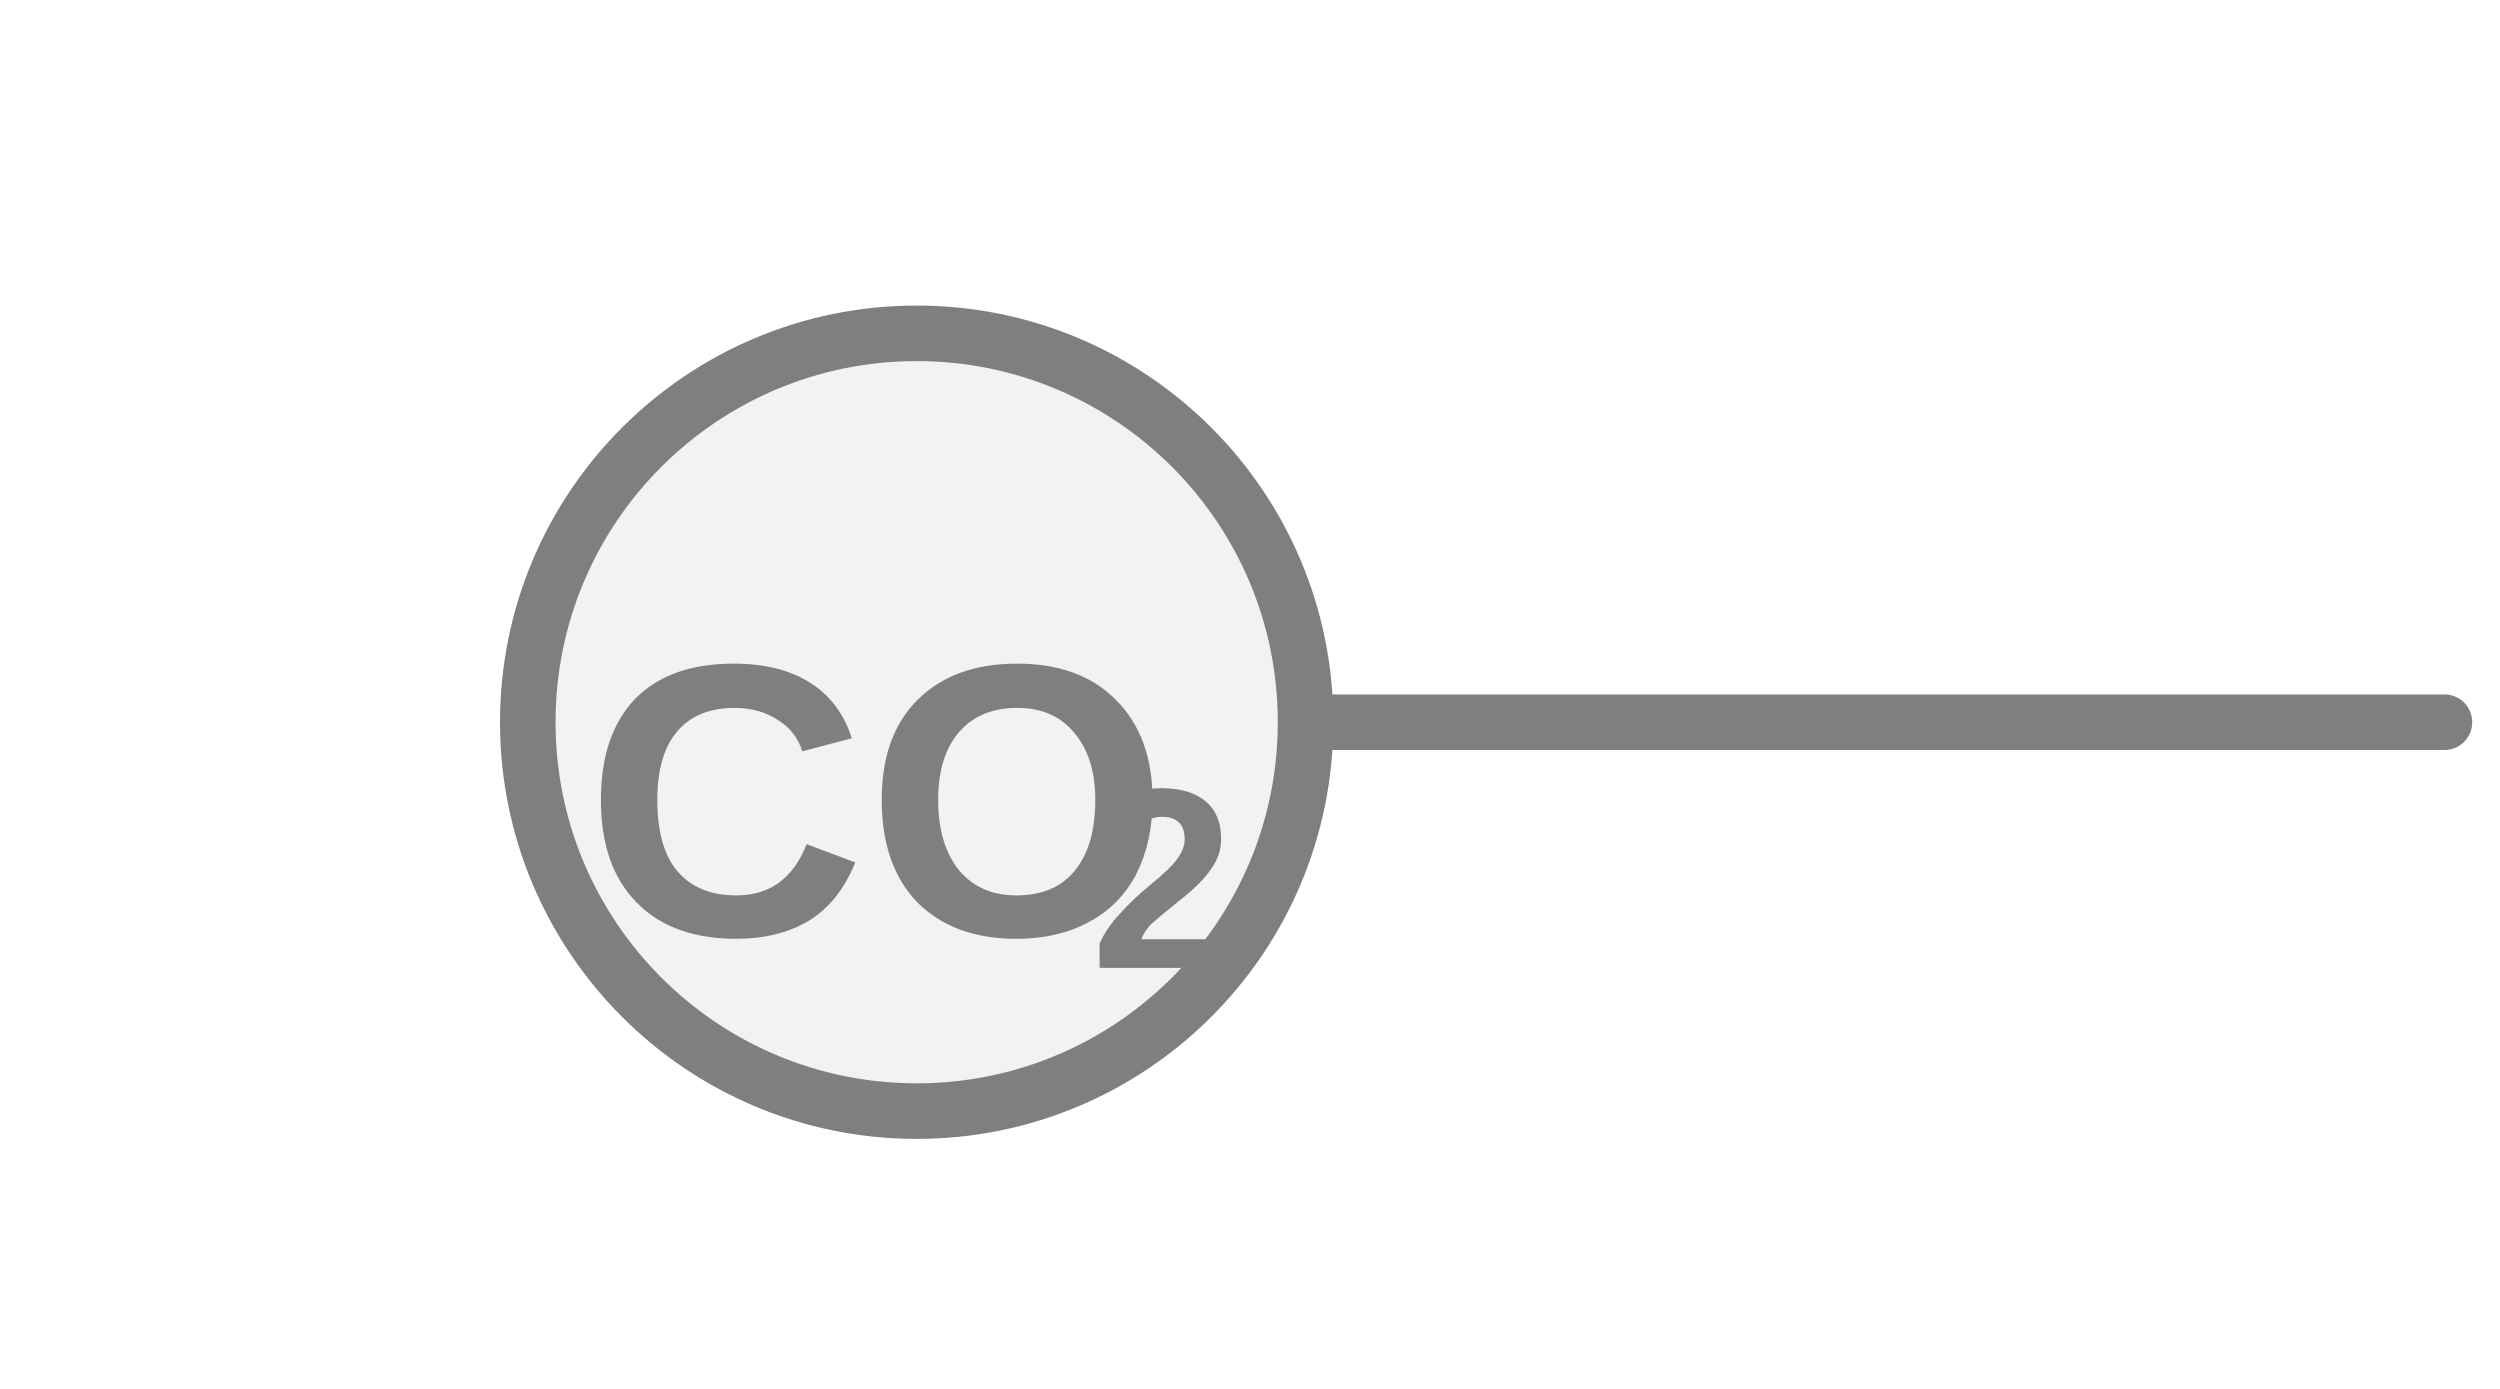
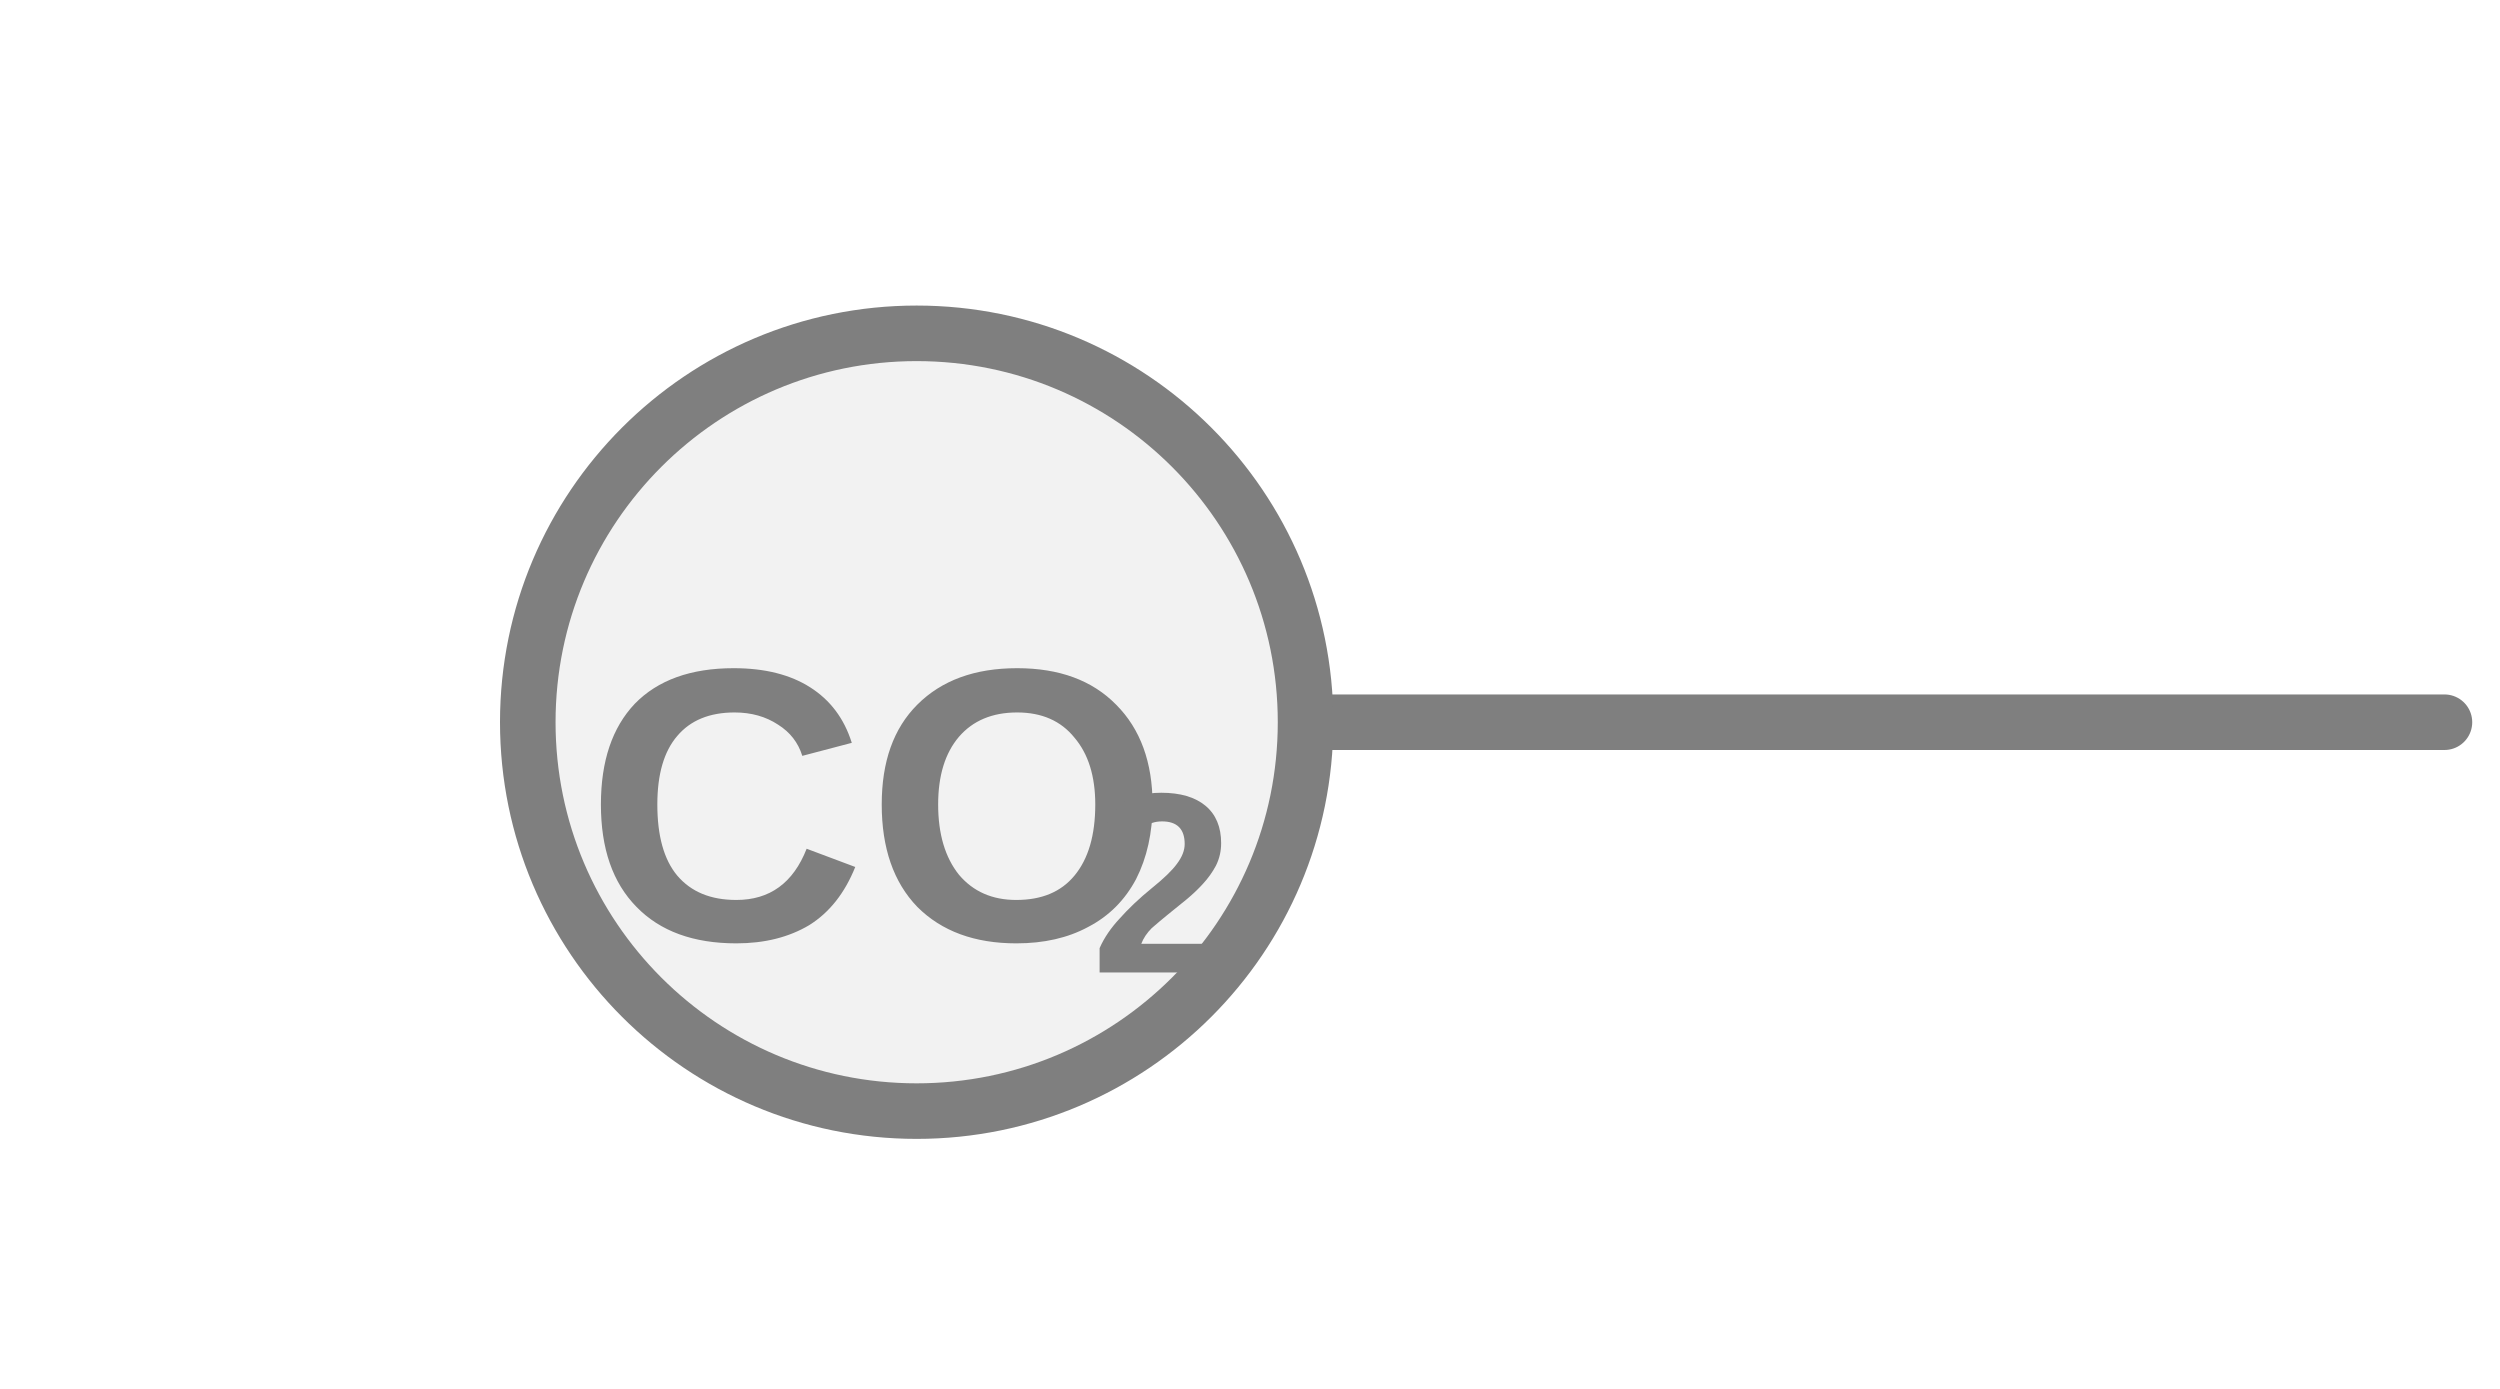
<svg xmlns="http://www.w3.org/2000/svg" width="45px" height="25px" viewBox="0 0 45 25">
  <line x1="23.5" y1="13" x2="44" y2="13" stroke="#7f7f7f" stroke-width="1" stroke-linecap="round" />
  <circle cx="16.5" cy="13" r="7" fill="#f2f2f2" stroke="#7f7f7f" stroke-width="1" />
-   <text x="15.786" y="14.85" fill="#7f7f7f" font-family="Arial, Helvetica, sans-serif" font-size="7" font-style="normal" font-weight="600" text-anchor="middle" dominant-baseline="middle">CO</text>
-   <text x="19.636" y="16.11" fill="#7f7f7f" font-family="Arial, Helvetica, sans-serif" font-size="4.62" font-style="normal" font-weight="600" text-anchor="start" dominant-baseline="middle">2</text>
+   <text x="15.786" y="14.934" fill="#7f7f7f" font-family="Arial, Helvetica, sans-serif" font-size="7" font-style="normal" font-weight="600" text-anchor="middle" dominant-baseline="middle">CO</text>
+   <text x="19.636" y="16.194" fill="#7f7f7f" font-family="Arial, Helvetica, sans-serif" font-size="4.62" font-style="normal" font-weight="600" text-anchor="start" dominant-baseline="middle">2</text>
</svg>
